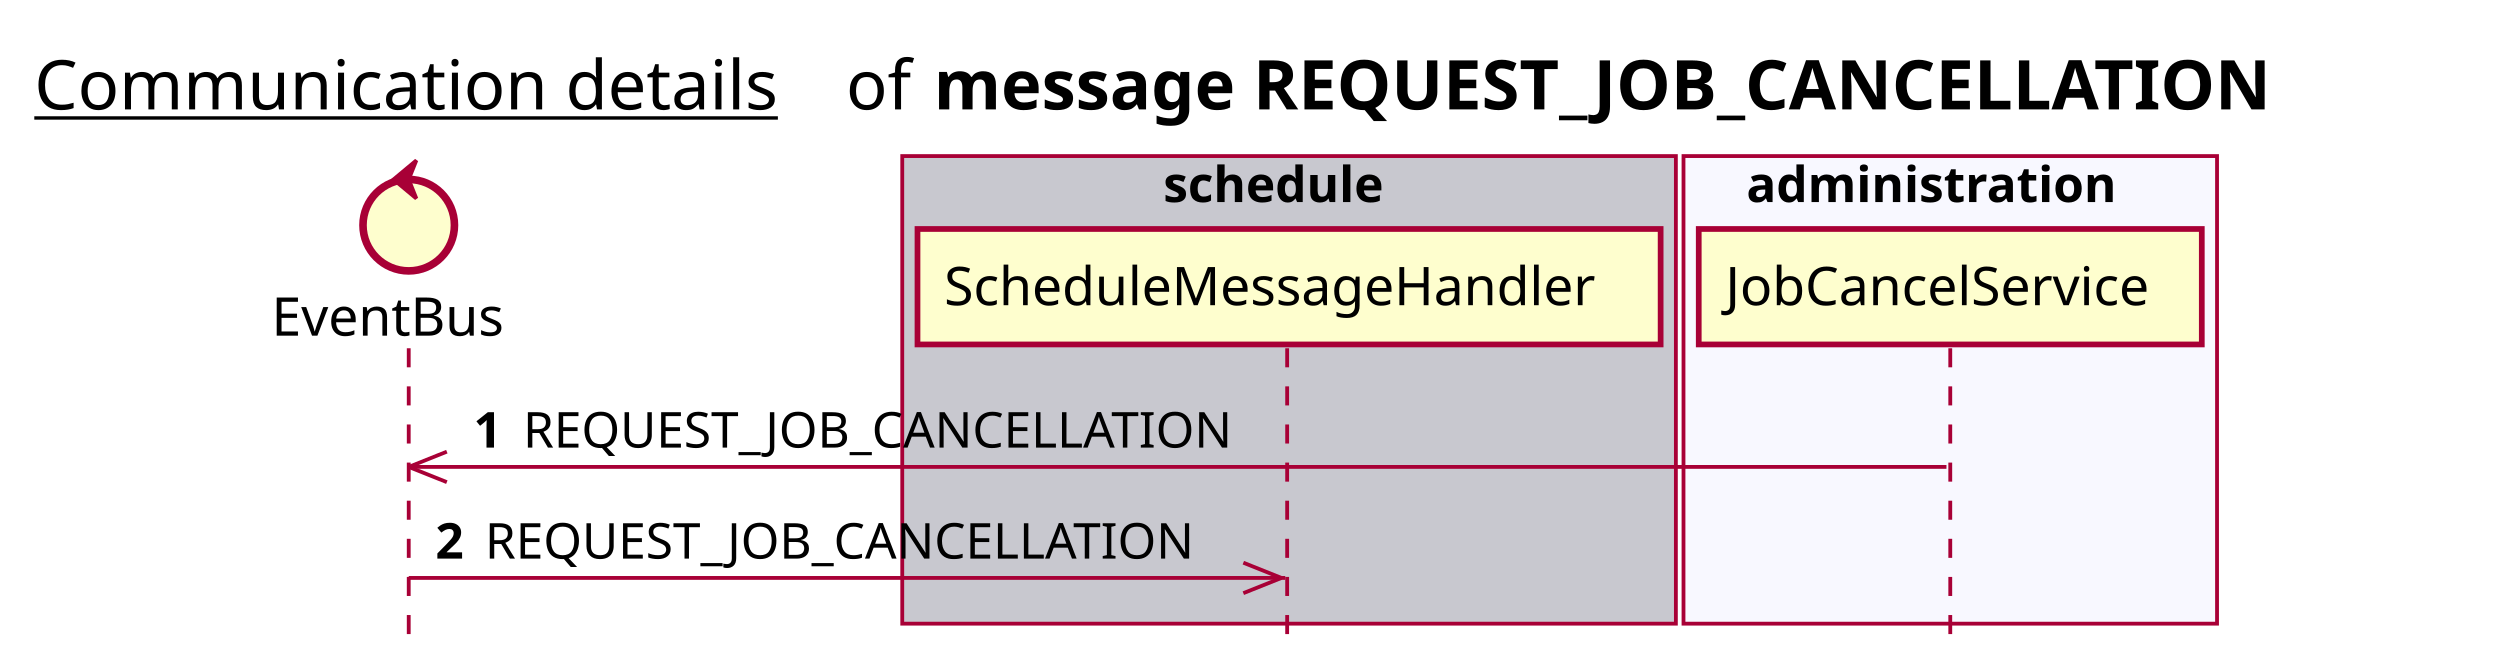
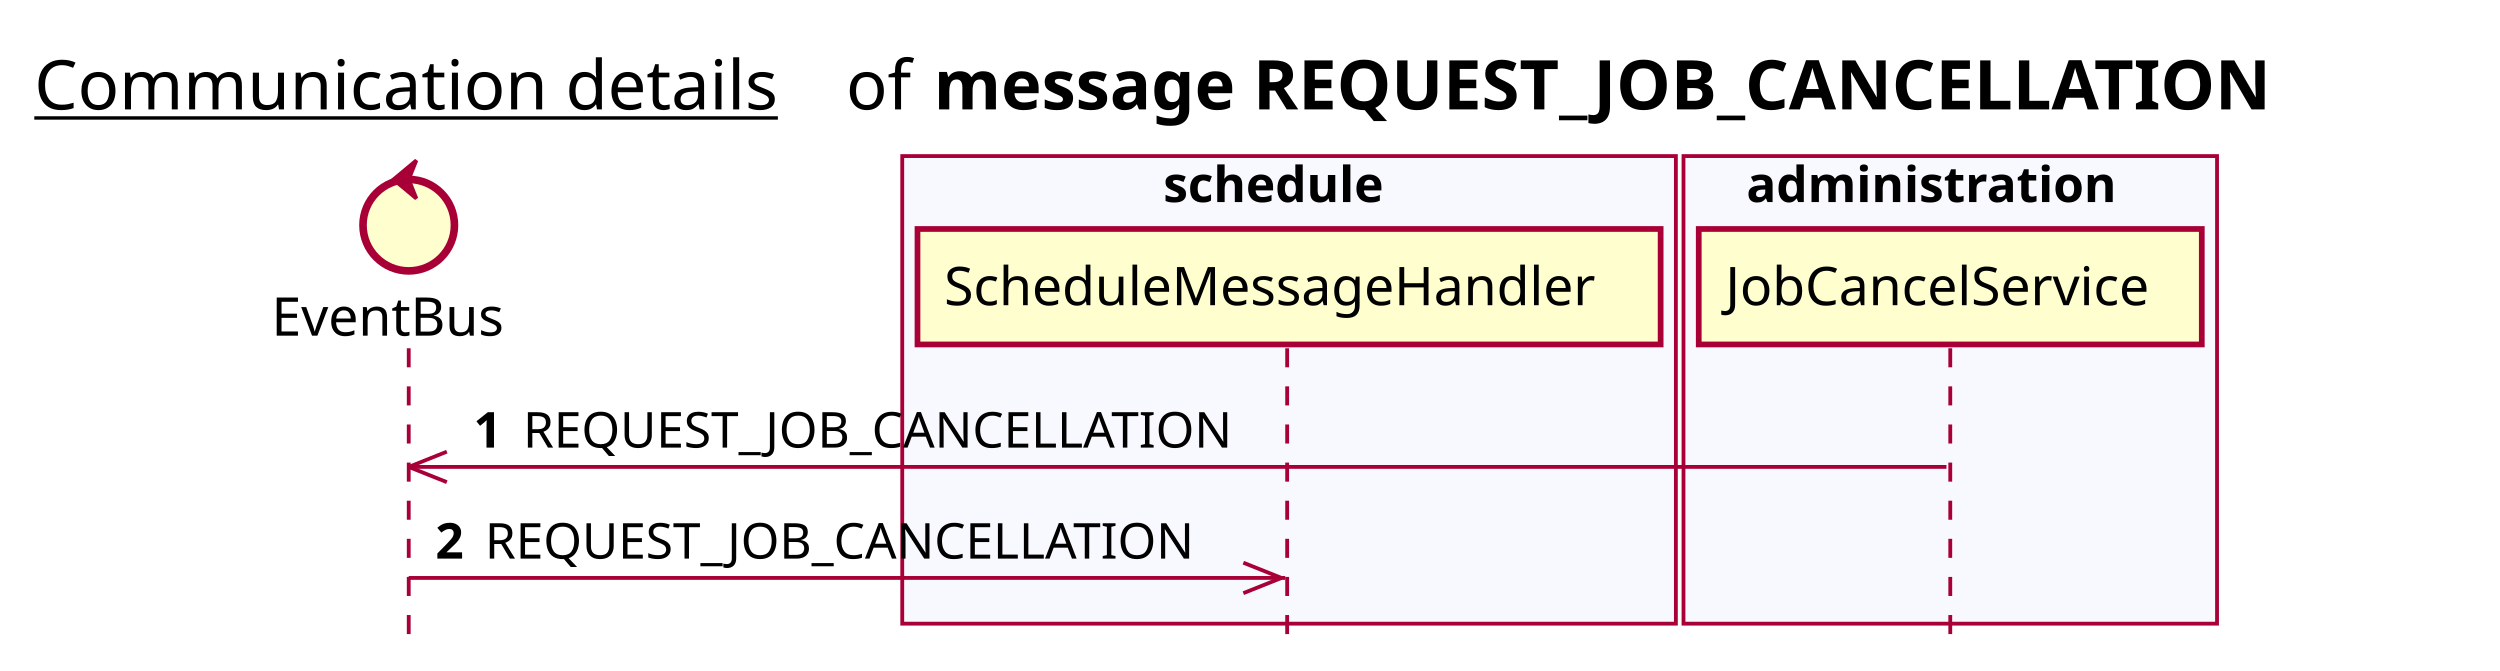
<svg xmlns="http://www.w3.org/2000/svg" contentScriptType="application/ecmascript" contentStyleType="text/css" height="176px" preserveAspectRatio="none" style="width:656px;height:176px;background:#FFFFFF;" version="1.1" viewBox="0 0 656 176" width="656px" zoomAndPan="magnify">
  <defs />
  <g>
    <text fill="#000000" font-family="sans-serif" font-size="18" lengthAdjust="spacing" text-decoration="underline" textLength="201" x="9" y="28.708">Communication details</text>
    <text fill="#000000" font-family="sans-serif" font-size="18" lengthAdjust="spacing" textLength="17" x="222" y="28.708">of</text>
    <text fill="#000000" font-family="sans-serif" font-size="18" font-weight="bold" lengthAdjust="spacing" textLength="395" x="245" y="28.708">message REQUEST_JOB_CANCELLATION</text>
-     <rect fill="#C8C8CF" height="122.695" style="stroke:#A80036;stroke-width:1.0;" width="203" x="236.75" y="40.953" />
+     <rect fill="#F8F8FF" height="122.695" style="stroke:#A80036;stroke-width:1.0;" width="203" x="236.75" y="40.953" />
    <text fill="#000000" font-family="sans-serif" font-size="13" font-weight="bold" lengthAdjust="spacing" textLength="66" x="305.25" y="53.02">schedule</text>
    <rect fill="#F8F8FF" height="122.695" style="stroke:#A80036;stroke-width:1.0;" width="140" x="441.75" y="40.953" />
    <text fill="#000000" font-family="sans-serif" font-size="13" font-weight="bold" lengthAdjust="spacing" textLength="107" x="458.25" y="53.02">administration</text>
    <line style="stroke:#A80036;stroke-width:1.0;stroke-dasharray:5.0,5.0;" x1="107.25" x2="107.25" y1="91.383" y2="169.648" />
    <line style="stroke:#A80036;stroke-width:1.0;stroke-dasharray:5.0,5.0;" x1="337.75" x2="337.75" y1="91.383" y2="169.648" />
    <line style="stroke:#A80036;stroke-width:1.0;stroke-dasharray:5.0,5.0;" x1="511.75" x2="511.75" y1="91.383" y2="169.648" />
    <text fill="#000000" font-family="sans-serif" font-size="14" lengthAdjust="spacing" textLength="66" x="71.25" y="88.081">EventBus</text>
    <ellipse cx="107.25" cy="59.086" fill="#FEFECE" rx="12" ry="12" style="stroke:#A80036;stroke-width:2.0;" />
    <polygon fill="#A80036" points="103.25,47.086,109.25,42.086,107.25,47.086,109.25,52.086,103.25,47.086" style="stroke:#A80036;stroke-width:1.0;" />
    <rect fill="#FEFECE" height="30.297" style="stroke:#A80036;stroke-width:1.5;" width="195" x="240.75" y="60.086" />
    <text fill="#000000" font-family="sans-serif" font-size="14" lengthAdjust="spacing" textLength="181" x="247.75" y="80.081">ScheduleMessageHandler</text>
    <rect fill="#FEFECE" height="30.297" style="stroke:#A80036;stroke-width:1.5;" width="132" x="445.75" y="60.086" />
    <text fill="#000000" font-family="sans-serif" font-size="14" lengthAdjust="spacing" textLength="118" x="452.75" y="80.081">JobCancelService</text>
    <line style="stroke:#A80036;stroke-width:1.0;" x1="107.25" x2="117.25" y1="122.516" y2="118.516" />
    <line style="stroke:#A80036;stroke-width:1.0;" x1="107.25" x2="117.25" y1="122.516" y2="126.516" />
    <line style="stroke:#A80036;stroke-width:1.0;" x1="107.25" x2="510.75" y1="122.516" y2="122.516" />
    <text fill="#000000" font-family="sans-serif" font-size="13" font-weight="bold" lengthAdjust="spacing" textLength="9" x="124.25" y="117.45">1</text>
    <text fill="#000000" font-family="sans-serif" font-size="13" lengthAdjust="spacing" textLength="194" x="137.25" y="117.45">REQUEST_JOB_CANCELLATION</text>
    <line style="stroke:#A80036;stroke-width:1.0;" x1="336.25" x2="326.25" y1="151.648" y2="147.648" />
    <line style="stroke:#A80036;stroke-width:1.0;" x1="336.25" x2="326.25" y1="151.648" y2="155.648" />
    <line style="stroke:#A80036;stroke-width:1.0;" x1="107.25" x2="337.25" y1="151.648" y2="151.648" />
    <text fill="#000000" font-family="sans-serif" font-size="13" font-weight="bold" lengthAdjust="spacing" textLength="9" x="114.25" y="146.583">2</text>
    <text fill="#000000" font-family="sans-serif" font-size="13" lengthAdjust="spacing" textLength="194" x="127.25" y="146.583">REQUEST_JOB_CANCELLATION</text>
  </g>
</svg>
